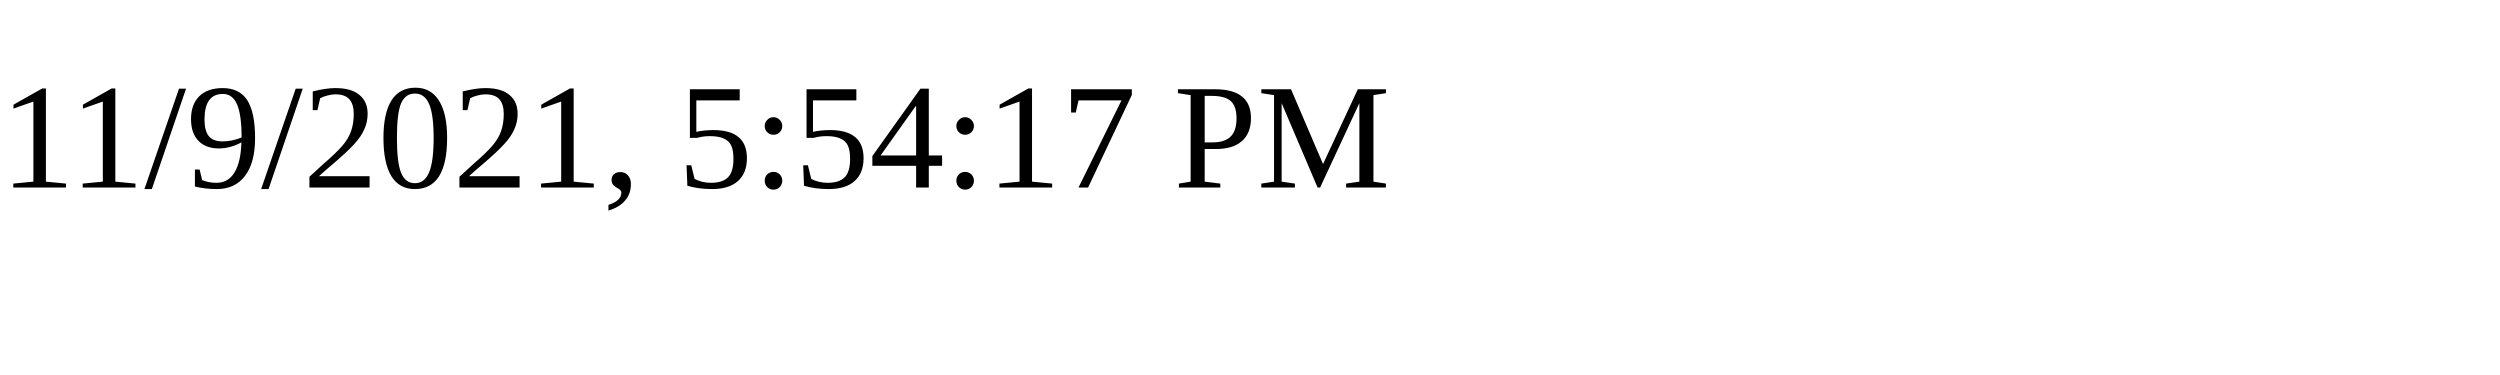
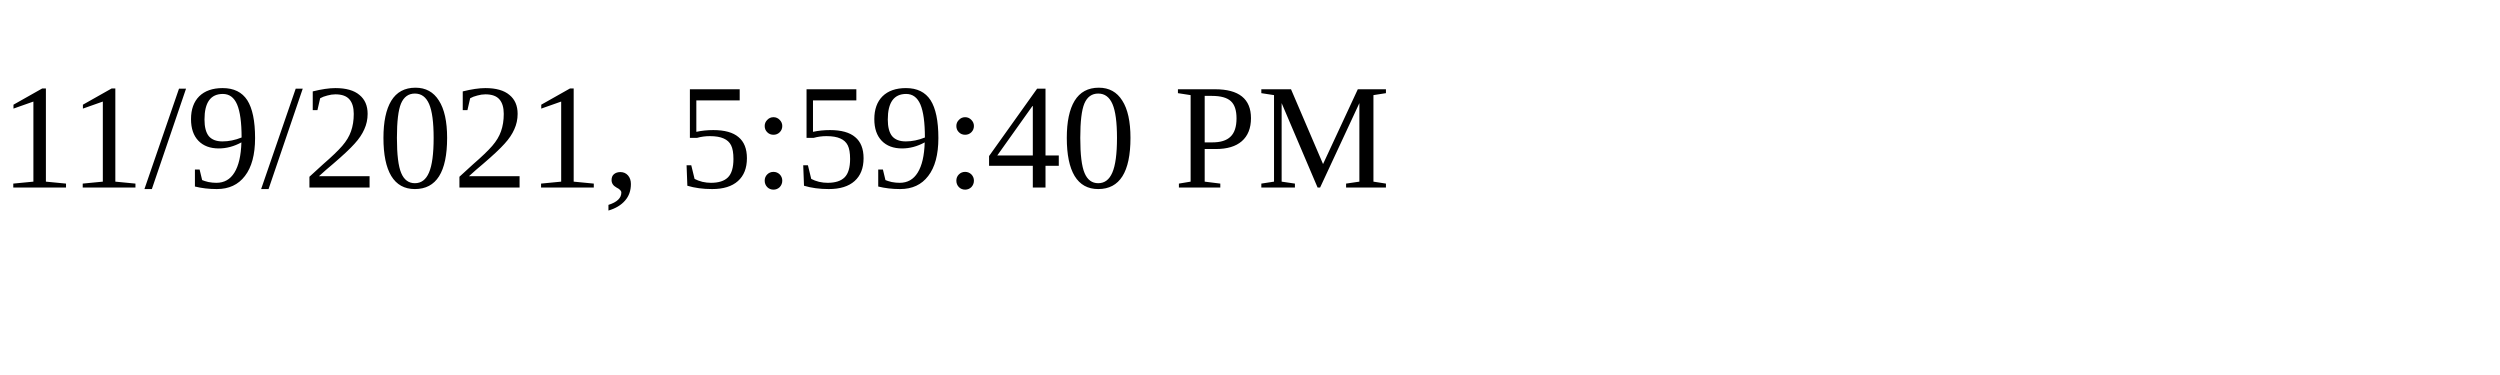
<svg xmlns="http://www.w3.org/2000/svg" height="30" width="200">
-   <text x="0" y="15">11/9/2021, 5:54:17 PM</text>
+   <text x="0" y="15">11/9/2021, 5:59:40 PM</text>
</svg>
